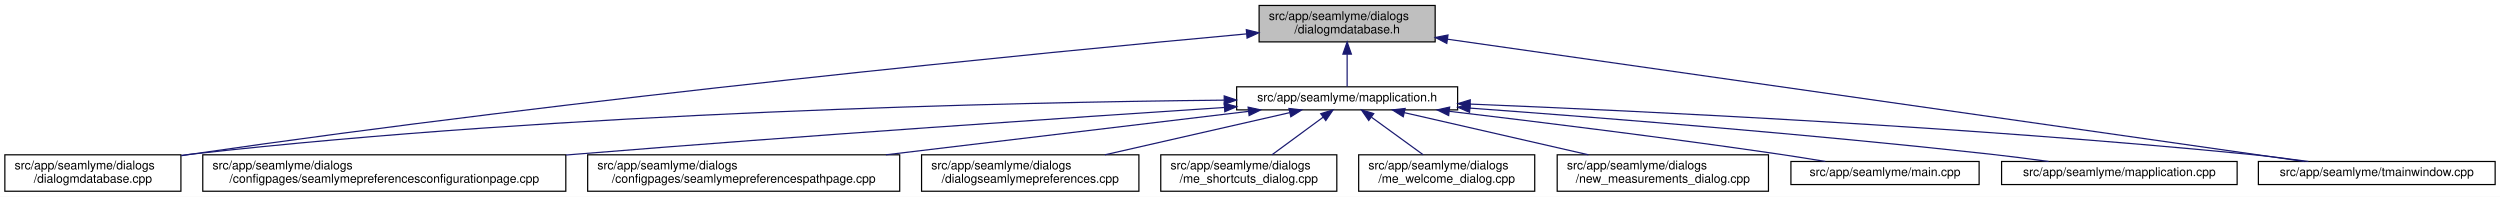
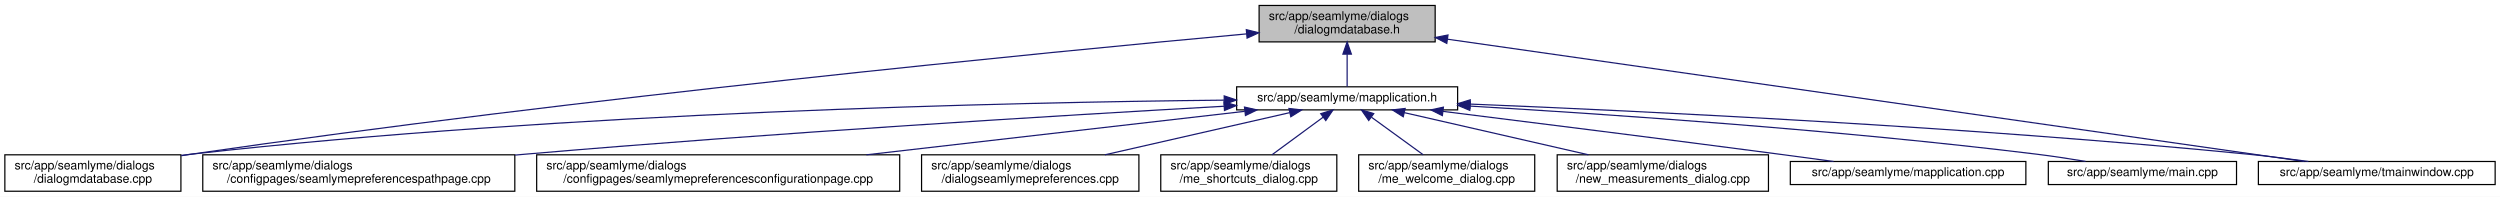
<svg xmlns="http://www.w3.org/2000/svg" xmlns:xlink="http://www.w3.org/1999/xlink" width="2059pt" height="162pt" viewBox="0.00 0.00 2059.00 162.00">
  <g id="graph0" class="graph" transform="scale(1 1) rotate(0) translate(4 158)">
    <polygon fill="white" stroke="transparent" points="-4,4 -4,-158 2055,-158 2055,4 -4,4" />
    <g id="node1" class="node">
      <g id="a_node1">
        <a xlink:title=" ">
          <polygon fill="#bfbfbf" stroke="black" points="1033,-123.5 1033,-153.5 1178,-153.5 1178,-123.5 1033,-123.5" />
          <text text-anchor="start" x="1041" y="-141.5" font-family="Helvetica,sans-Serif" font-size="10.00">src/app/seamlyme/dialogs</text>
          <text text-anchor="middle" x="1105.5" y="-130.5" font-family="Helvetica,sans-Serif" font-size="10.00">/dialogmdatabase.h</text>
        </a>
      </g>
    </g>
    <g id="node2" class="node">
      <g id="a_node2">
        <a xlink:href="../../d1/d42/dialogmdatabase_8cpp.html" target="_top" xlink:title=" ">
          <polygon fill="white" stroke="black" points="0,-0.5 0,-30.5 145,-30.5 145,-0.5 0,-0.5" />
          <text text-anchor="start" x="8" y="-18.5" font-family="Helvetica,sans-Serif" font-size="10.00">src/app/seamlyme/dialogs</text>
          <text text-anchor="middle" x="72.5" y="-7.5" font-family="Helvetica,sans-Serif" font-size="10.00">/dialogmdatabase.cpp</text>
        </a>
      </g>
    </g>
    <g id="edge1" class="edge">
      <path fill="none" stroke="midnightblue" d="M1022.63,-130.08C857.04,-114.84 473.69,-77.52 153.5,-31 150.81,-30.61 148.08,-30.2 145.32,-29.77" />
      <polygon fill="midnightblue" stroke="midnightblue" points="1022.46,-133.58 1032.74,-131.01 1023.1,-126.61 1022.46,-133.58" />
    </g>
    <g id="node3" class="node">
      <g id="a_node3">
        <a xlink:href="../../df/da4/mapplication_8h.html" target="_top" xlink:title=" ">
          <polygon fill="white" stroke="black" points="1014.5,-67.5 1014.5,-86.5 1196.5,-86.5 1196.5,-67.5 1014.5,-67.5" />
          <text text-anchor="middle" x="1105.5" y="-74.5" font-family="Helvetica,sans-Serif" font-size="10.00">src/app/seamlyme/mapplication.h</text>
        </a>
      </g>
    </g>
    <g id="edge2" class="edge">
      <path fill="none" stroke="midnightblue" d="M1105.5,-113.29C1105.5,-103.86 1105.5,-93.65 1105.5,-86.66" />
      <polygon fill="midnightblue" stroke="midnightblue" points="1102,-113.4 1105.5,-123.4 1109,-113.4 1102,-113.4" />
    </g>
    <g id="node12" class="node">
      <g id="a_node12">
        <a xlink:href="../../dc/de1/tmainwindow_8cpp.html" target="_top" xlink:title=" ">
          <polygon fill="white" stroke="black" points="1856,-6 1856,-25 2051,-25 2051,-6 1856,-6" />
          <text text-anchor="middle" x="1953.5" y="-13" font-family="Helvetica,sans-Serif" font-size="10.00">src/app/seamlyme/tmainwindow.cpp</text>
        </a>
      </g>
    </g>
    <g id="edge13" class="edge">
      <path fill="none" stroke="midnightblue" d="M1188.09,-125.72C1358.44,-101.41 1745.3,-46.21 1893.86,-25.01" />
      <polygon fill="midnightblue" stroke="midnightblue" points="1187.57,-122.25 1178.17,-127.13 1188.56,-129.18 1187.57,-122.25" />
    </g>
    <g id="edge5" class="edge">
      <path fill="none" stroke="midnightblue" d="M1004.1,-75.52C829.71,-73.74 462.02,-65.76 153.5,-31 150.8,-30.7 148.06,-30.36 145.29,-29.99" />
      <polygon fill="midnightblue" stroke="midnightblue" points="1004.25,-79.02 1014.28,-75.62 1004.32,-72.02 1004.25,-79.02" />
    </g>
    <g id="node4" class="node">
      <g id="a_node4">
-         <a xlink:href="../../d9/d23/seamlymepreferencesconfigurationpage_8cpp.html" target="_top" xlink:title=" ">
-           <polygon fill="white" stroke="black" points="163,-0.5 163,-30.5 462,-30.5 462,-0.5 163,-0.5" />
+         <a xlink:href="../../d8/dcc/seamlymepreferencespathpage_8cpp.html" target="_top" xlink:title=" ">
+           <polygon fill="white" stroke="black" points="163,-0.5 163,-30.5 420,-30.5 420,-0.5 163,-0.5" />
          <text text-anchor="start" x="171" y="-18.5" font-family="Helvetica,sans-Serif" font-size="10.00">src/app/seamlyme/dialogs</text>
-           <text text-anchor="middle" x="312.5" y="-7.5" font-family="Helvetica,sans-Serif" font-size="10.00">/configpages/seamlymepreferencesconfigurationpage.cpp</text>
+           <text text-anchor="middle" x="291.5" y="-7.5" font-family="Helvetica,sans-Serif" font-size="10.00">/configpages/seamlymepreferencespathpage.cpp</text>
        </a>
      </g>
    </g>
    <g id="edge3" class="edge">
-       <path fill="none" stroke="midnightblue" d="M1004.15,-69.47C878.77,-61.24 658.81,-46.31 470.5,-31 467.75,-30.78 464.98,-30.55 462.19,-30.32" />
-       <polygon fill="midnightblue" stroke="midnightblue" points="1004.29,-72.99 1014.5,-70.15 1004.75,-66 1004.29,-72.99" />
+       <path fill="none" stroke="midnightblue" d="M1004.12,-70.5C871.65,-63.03 632.53,-48.57 428.5,-31 425.76,-30.76 422.99,-30.52 420.2,-30.27" />
+       <polygon fill="midnightblue" stroke="midnightblue" points="1004.07,-74 1014.25,-71.07 1004.47,-67.01 1004.07,-74" />
    </g>
    <g id="node5" class="node">
      <g id="a_node5">
-         <a xlink:href="../../d8/dcc/seamlymepreferencespathpage_8cpp.html" target="_top" xlink:title=" ">
-           <polygon fill="white" stroke="black" points="480,-0.5 480,-30.5 737,-30.5 737,-0.5 480,-0.5" />
-           <text text-anchor="start" x="488" y="-18.5" font-family="Helvetica,sans-Serif" font-size="10.00">src/app/seamlyme/dialogs</text>
-           <text text-anchor="middle" x="608.5" y="-7.5" font-family="Helvetica,sans-Serif" font-size="10.00">/configpages/seamlymepreferencespathpage.cpp</text>
+         <a xlink:href="../../d9/d23/seamlymepreferencesconfigurationpage_8cpp.html" target="_top" xlink:title=" ">
+           <polygon fill="white" stroke="black" points="438,-0.5 438,-30.5 737,-30.5 737,-0.5 438,-0.5" />
+           <text text-anchor="start" x="446" y="-18.5" font-family="Helvetica,sans-Serif" font-size="10.00">src/app/seamlyme/dialogs</text>
+           <text text-anchor="middle" x="587.5" y="-7.5" font-family="Helvetica,sans-Serif" font-size="10.00">/configpages/seamlymepreferencesconfigurationpage.cpp</text>
        </a>
      </g>
    </g>
    <g id="edge4" class="edge">
-       <path fill="none" stroke="midnightblue" d="M1024.13,-66.26C942.97,-56.54 817.5,-41.52 725.63,-30.52" />
-       <polygon fill="midnightblue" stroke="midnightblue" points="1023.95,-69.76 1034.29,-67.48 1024.78,-62.81 1023.95,-69.76" />
+       <path fill="none" stroke="midnightblue" d="M1021.21,-66.32C936.64,-56.6 805.52,-41.54 709.58,-30.52" />
+       <polygon fill="midnightblue" stroke="midnightblue" points="1020.95,-69.81 1031.28,-67.48 1021.75,-62.86 1020.95,-69.81" />
    </g>
    <g id="node6" class="node">
      <g id="a_node6">
        <a xlink:href="../../dd/db1/dialogseamlymepreferences_8cpp.html" target="_top" xlink:title=" ">
          <polygon fill="white" stroke="black" points="755,-0.5 755,-30.5 934,-30.5 934,-0.5 755,-0.5" />
          <text text-anchor="start" x="763" y="-18.5" font-family="Helvetica,sans-Serif" font-size="10.00">src/app/seamlyme/dialogs</text>
          <text text-anchor="middle" x="844.5" y="-7.5" font-family="Helvetica,sans-Serif" font-size="10.00">/dialogseamlymepreferences.cpp</text>
        </a>
      </g>
    </g>
    <g id="edge6" class="edge">
      <path fill="none" stroke="midnightblue" d="M1058.26,-65.23C1015.61,-55.51 952.58,-41.14 906.01,-30.52" />
      <polygon fill="midnightblue" stroke="midnightblue" points="1057.58,-68.66 1068.11,-67.48 1059.13,-61.84 1057.58,-68.66" />
    </g>
    <g id="node7" class="node">
      <g id="a_node7">
        <a xlink:href="../../d6/d8e/me__shortcuts__dialog_8cpp.html" target="_top" xlink:title=" ">
          <polygon fill="white" stroke="black" points="952,-0.5 952,-30.5 1097,-30.5 1097,-0.5 952,-0.5" />
          <text text-anchor="start" x="960" y="-18.5" font-family="Helvetica,sans-Serif" font-size="10.00">src/app/seamlyme/dialogs</text>
          <text text-anchor="middle" x="1024.5" y="-7.5" font-family="Helvetica,sans-Serif" font-size="10.00">/me_shortcuts_dialog.cpp</text>
        </a>
      </g>
    </g>
    <g id="edge7" class="edge">
      <path fill="none" stroke="midnightblue" d="M1085.72,-61.47C1072.89,-52.05 1056.27,-39.84 1043.59,-30.52" />
      <polygon fill="midnightblue" stroke="midnightblue" points="1083.76,-64.38 1093.89,-67.48 1087.91,-58.73 1083.76,-64.38" />
    </g>
    <g id="node8" class="node">
      <g id="a_node8">
        <a xlink:href="../../dc/d74/me__welcome__dialog_8cpp.html" target="_top" xlink:title=" ">
          <polygon fill="white" stroke="black" points="1115,-0.5 1115,-30.5 1260,-30.5 1260,-0.5 1115,-0.5" />
          <text text-anchor="start" x="1123" y="-18.5" font-family="Helvetica,sans-Serif" font-size="10.00">src/app/seamlyme/dialogs</text>
          <text text-anchor="middle" x="1187.5" y="-7.5" font-family="Helvetica,sans-Serif" font-size="10.00">/me_welcome_dialog.cpp</text>
        </a>
      </g>
    </g>
    <g id="edge8" class="edge">
      <path fill="none" stroke="midnightblue" d="M1125.53,-61.47C1138.51,-52.05 1155.33,-39.84 1168.17,-30.52" />
      <polygon fill="midnightblue" stroke="midnightblue" points="1123.29,-58.77 1117.25,-67.48 1127.4,-64.43 1123.29,-58.77" />
    </g>
    <g id="node9" class="node">
      <g id="a_node9">
        <a xlink:href="../../d7/d31/new__measurements__dialog_8cpp.html" target="_top" xlink:title=" ">
          <polygon fill="white" stroke="black" points="1278.5,-0.5 1278.5,-30.5 1452.5,-30.5 1452.5,-0.5 1278.5,-0.5" />
          <text text-anchor="start" x="1286.5" y="-18.5" font-family="Helvetica,sans-Serif" font-size="10.00">src/app/seamlyme/dialogs</text>
          <text text-anchor="middle" x="1365.5" y="-7.5" font-family="Helvetica,sans-Serif" font-size="10.00">/new_measurements_dialog.cpp</text>
        </a>
      </g>
    </g>
    <g id="edge9" class="edge">
      <path fill="none" stroke="midnightblue" d="M1152.56,-65.23C1195.05,-55.51 1257.83,-41.14 1304.22,-30.52" />
      <polygon fill="midnightblue" stroke="midnightblue" points="1151.72,-61.83 1142.75,-67.48 1153.28,-68.66 1151.72,-61.83" />
    </g>
    <g id="node10" class="node">
      <g id="a_node10">
-         <a xlink:href="../../db/de0/app_2seamlyme_2main_8cpp.html" target="_top" xlink:title=" ">
-           <polygon fill="white" stroke="black" points="1471,-6 1471,-25 1626,-25 1626,-6 1471,-6" />
-           <text text-anchor="middle" x="1548.5" y="-13" font-family="Helvetica,sans-Serif" font-size="10.00">src/app/seamlyme/main.cpp</text>
+         <a xlink:href="../../da/dfb/mapplication_8cpp.html" target="_top" xlink:title=" ">
+           <polygon fill="white" stroke="black" points="1470.5,-6 1470.5,-25 1664.5,-25 1664.5,-6 1470.5,-6" />
+           <text text-anchor="middle" x="1567.5" y="-13" font-family="Helvetica,sans-Serif" font-size="10.00">src/app/seamlyme/mapplication.cpp</text>
        </a>
      </g>
    </g>
    <g id="edge10" class="edge">
-       <path fill="none" stroke="midnightblue" d="M1189.55,-66.32C1261.77,-57.78 1368.63,-44.6 1461.5,-31 1473.77,-29.2 1486.99,-27.09 1499.32,-25.04" />
-       <polygon fill="midnightblue" stroke="midnightblue" points="1189.11,-62.85 1179.59,-67.5 1189.93,-69.8 1189.11,-62.85" />
+       <path fill="none" stroke="midnightblue" d="M1184.37,-66.27C1256.53,-57.3 1366.23,-43.54 1461.5,-31 1475.96,-29.1 1491.51,-27 1506.14,-25" />
+       <polygon fill="midnightblue" stroke="midnightblue" points="1183.93,-62.79 1174.44,-67.5 1184.79,-69.74 1183.93,-62.79" />
    </g>
    <g id="node11" class="node">
      <g id="a_node11">
-         <a xlink:href="../../da/dfb/mapplication_8cpp.html" target="_top" xlink:title=" ">
-           <polygon fill="white" stroke="black" points="1644.5,-6 1644.5,-25 1838.5,-25 1838.5,-6 1644.5,-6" />
-           <text text-anchor="middle" x="1741.5" y="-13" font-family="Helvetica,sans-Serif" font-size="10.00">src/app/seamlyme/mapplication.cpp</text>
+         <a xlink:href="../../db/de0/app_2seamlyme_2main_8cpp.html" target="_top" xlink:title=" ">
+           <polygon fill="white" stroke="black" points="1683,-6 1683,-25 1838,-25 1838,-6 1683,-6" />
+           <text text-anchor="middle" x="1760.5" y="-13" font-family="Helvetica,sans-Serif" font-size="10.00">src/app/seamlyme/main.cpp</text>
        </a>
      </g>
    </g>
    <g id="edge11" class="edge">
-       <path fill="none" stroke="midnightblue" d="M1206.73,-68.95C1313.5,-61.16 1486.57,-47.5 1635.5,-31 1651.01,-29.28 1667.75,-27.13 1683.25,-25.01" />
-       <polygon fill="midnightblue" stroke="midnightblue" points="1206.33,-65.47 1196.61,-69.69 1206.84,-72.46 1206.33,-65.47" />
+       <path fill="none" stroke="midnightblue" d="M1206.83,-70.61C1320.65,-63.94 1510.76,-50.97 1673.5,-31 1686.57,-29.4 1700.68,-27.23 1713.65,-25.07" />
+       <polygon fill="midnightblue" stroke="midnightblue" points="1206.52,-67.12 1196.74,-71.2 1206.93,-74.11 1206.52,-67.12" />
    </g>
    <g id="edge12" class="edge">
      <path fill="none" stroke="midnightblue" d="M1206.85,-72.28C1349.9,-66.47 1619.07,-53.52 1847.5,-31 1863.67,-29.41 1881.18,-27.21 1897.21,-25" />
      <polygon fill="midnightblue" stroke="midnightblue" points="1206.62,-68.78 1196.77,-72.68 1206.9,-75.78 1206.62,-68.78" />
    </g>
  </g>
</svg>
